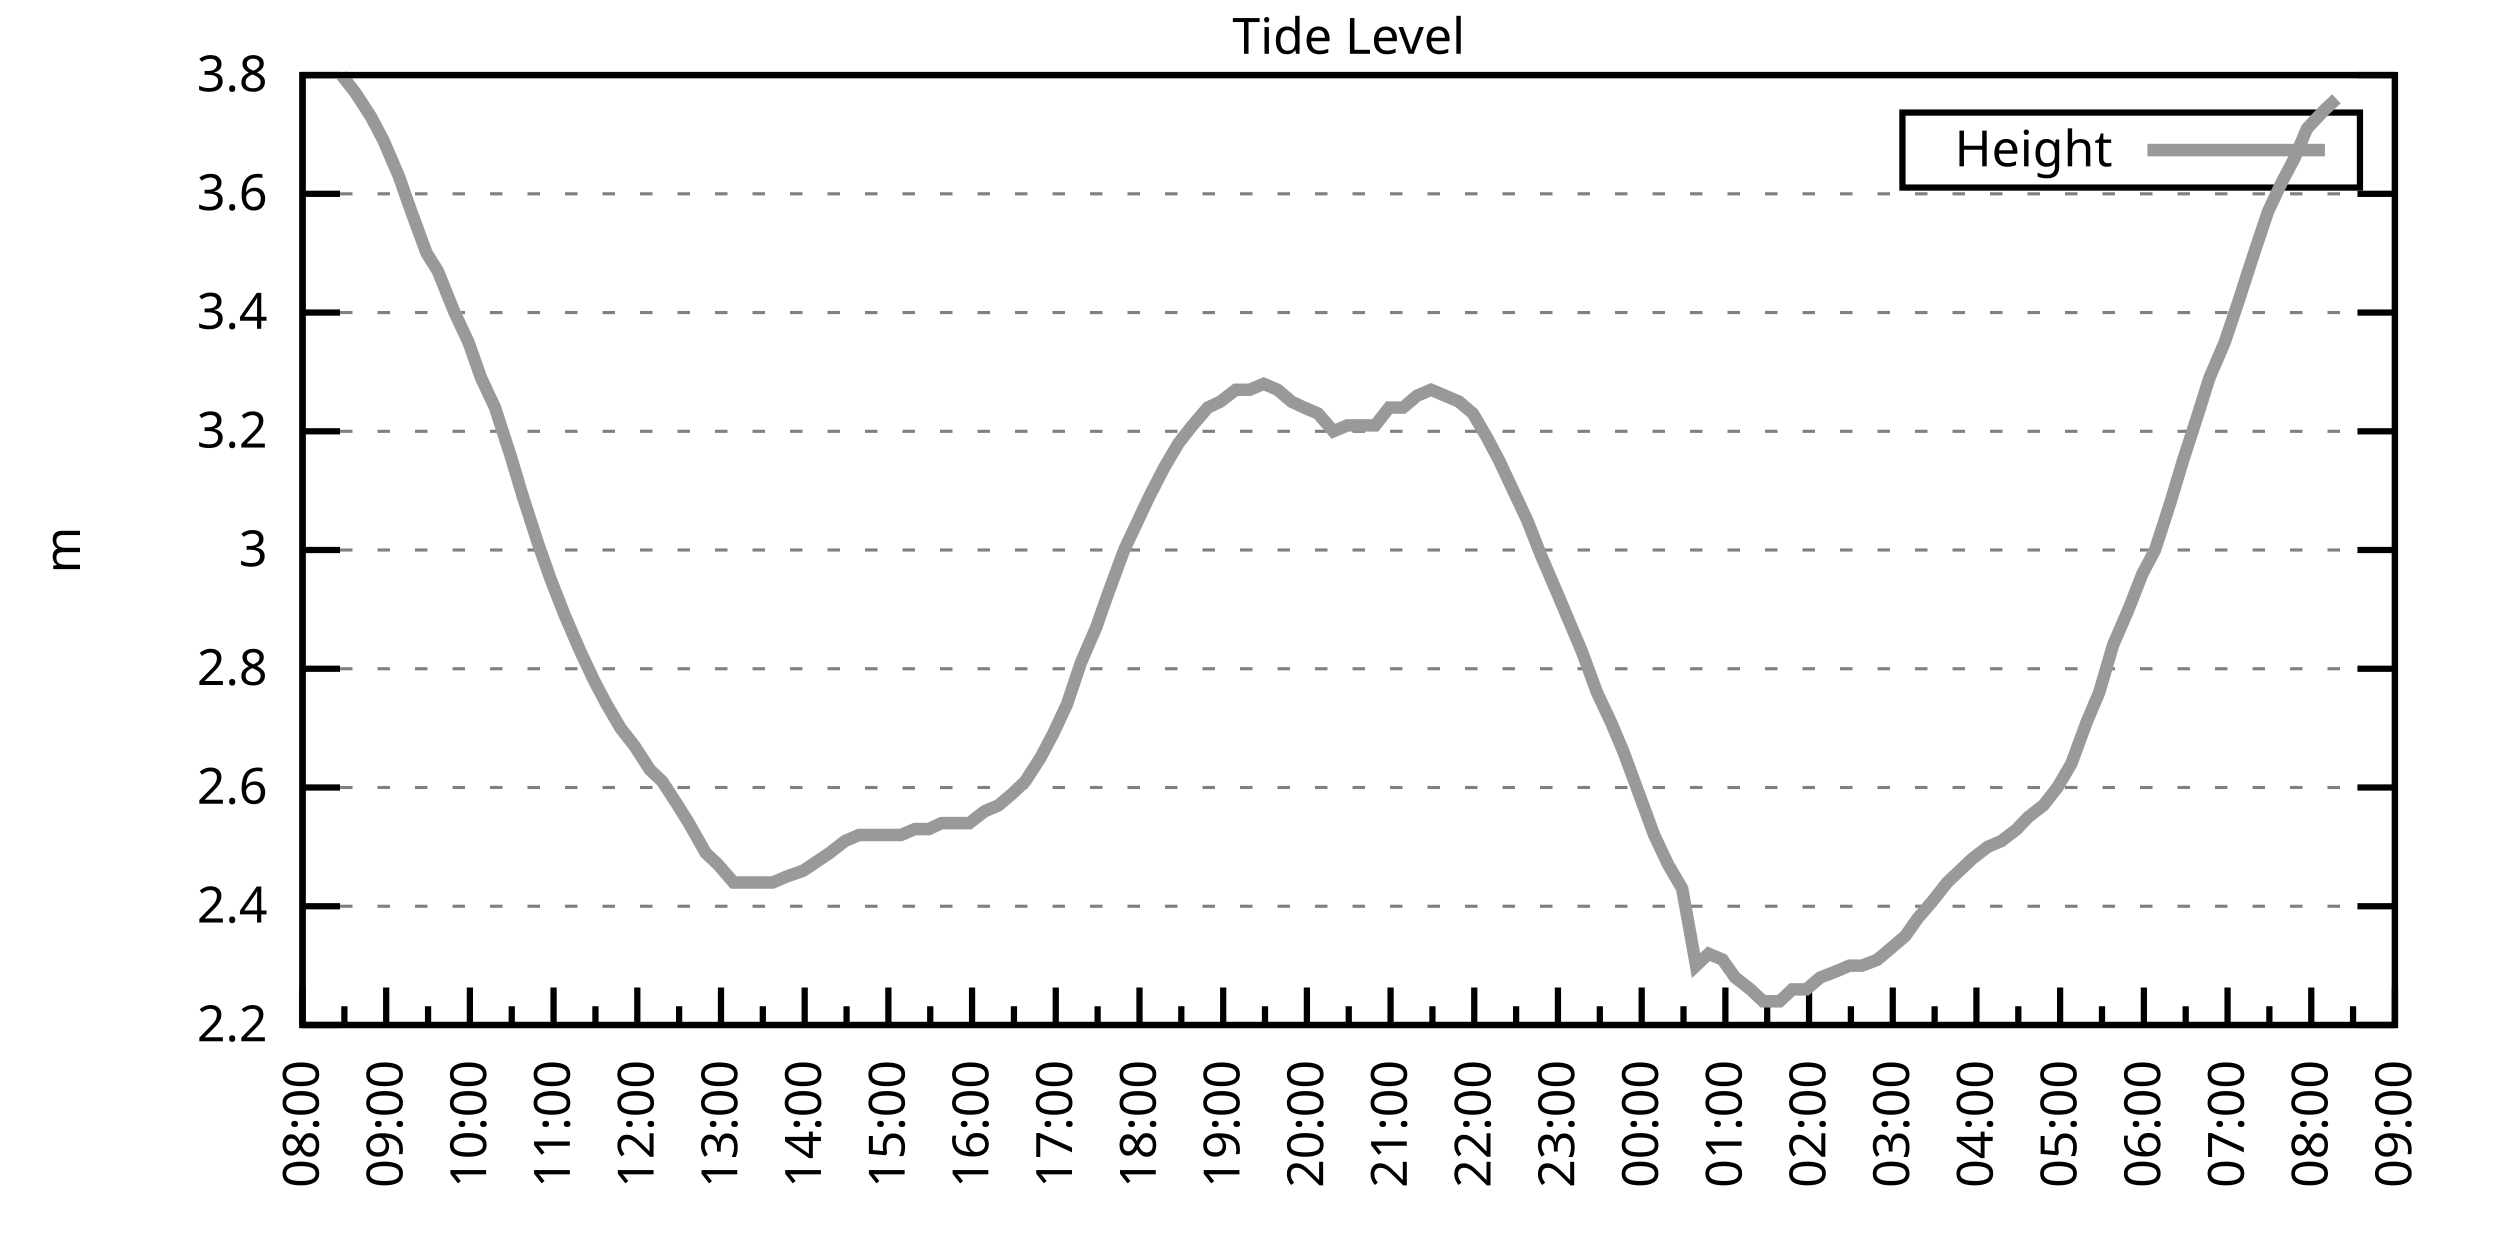
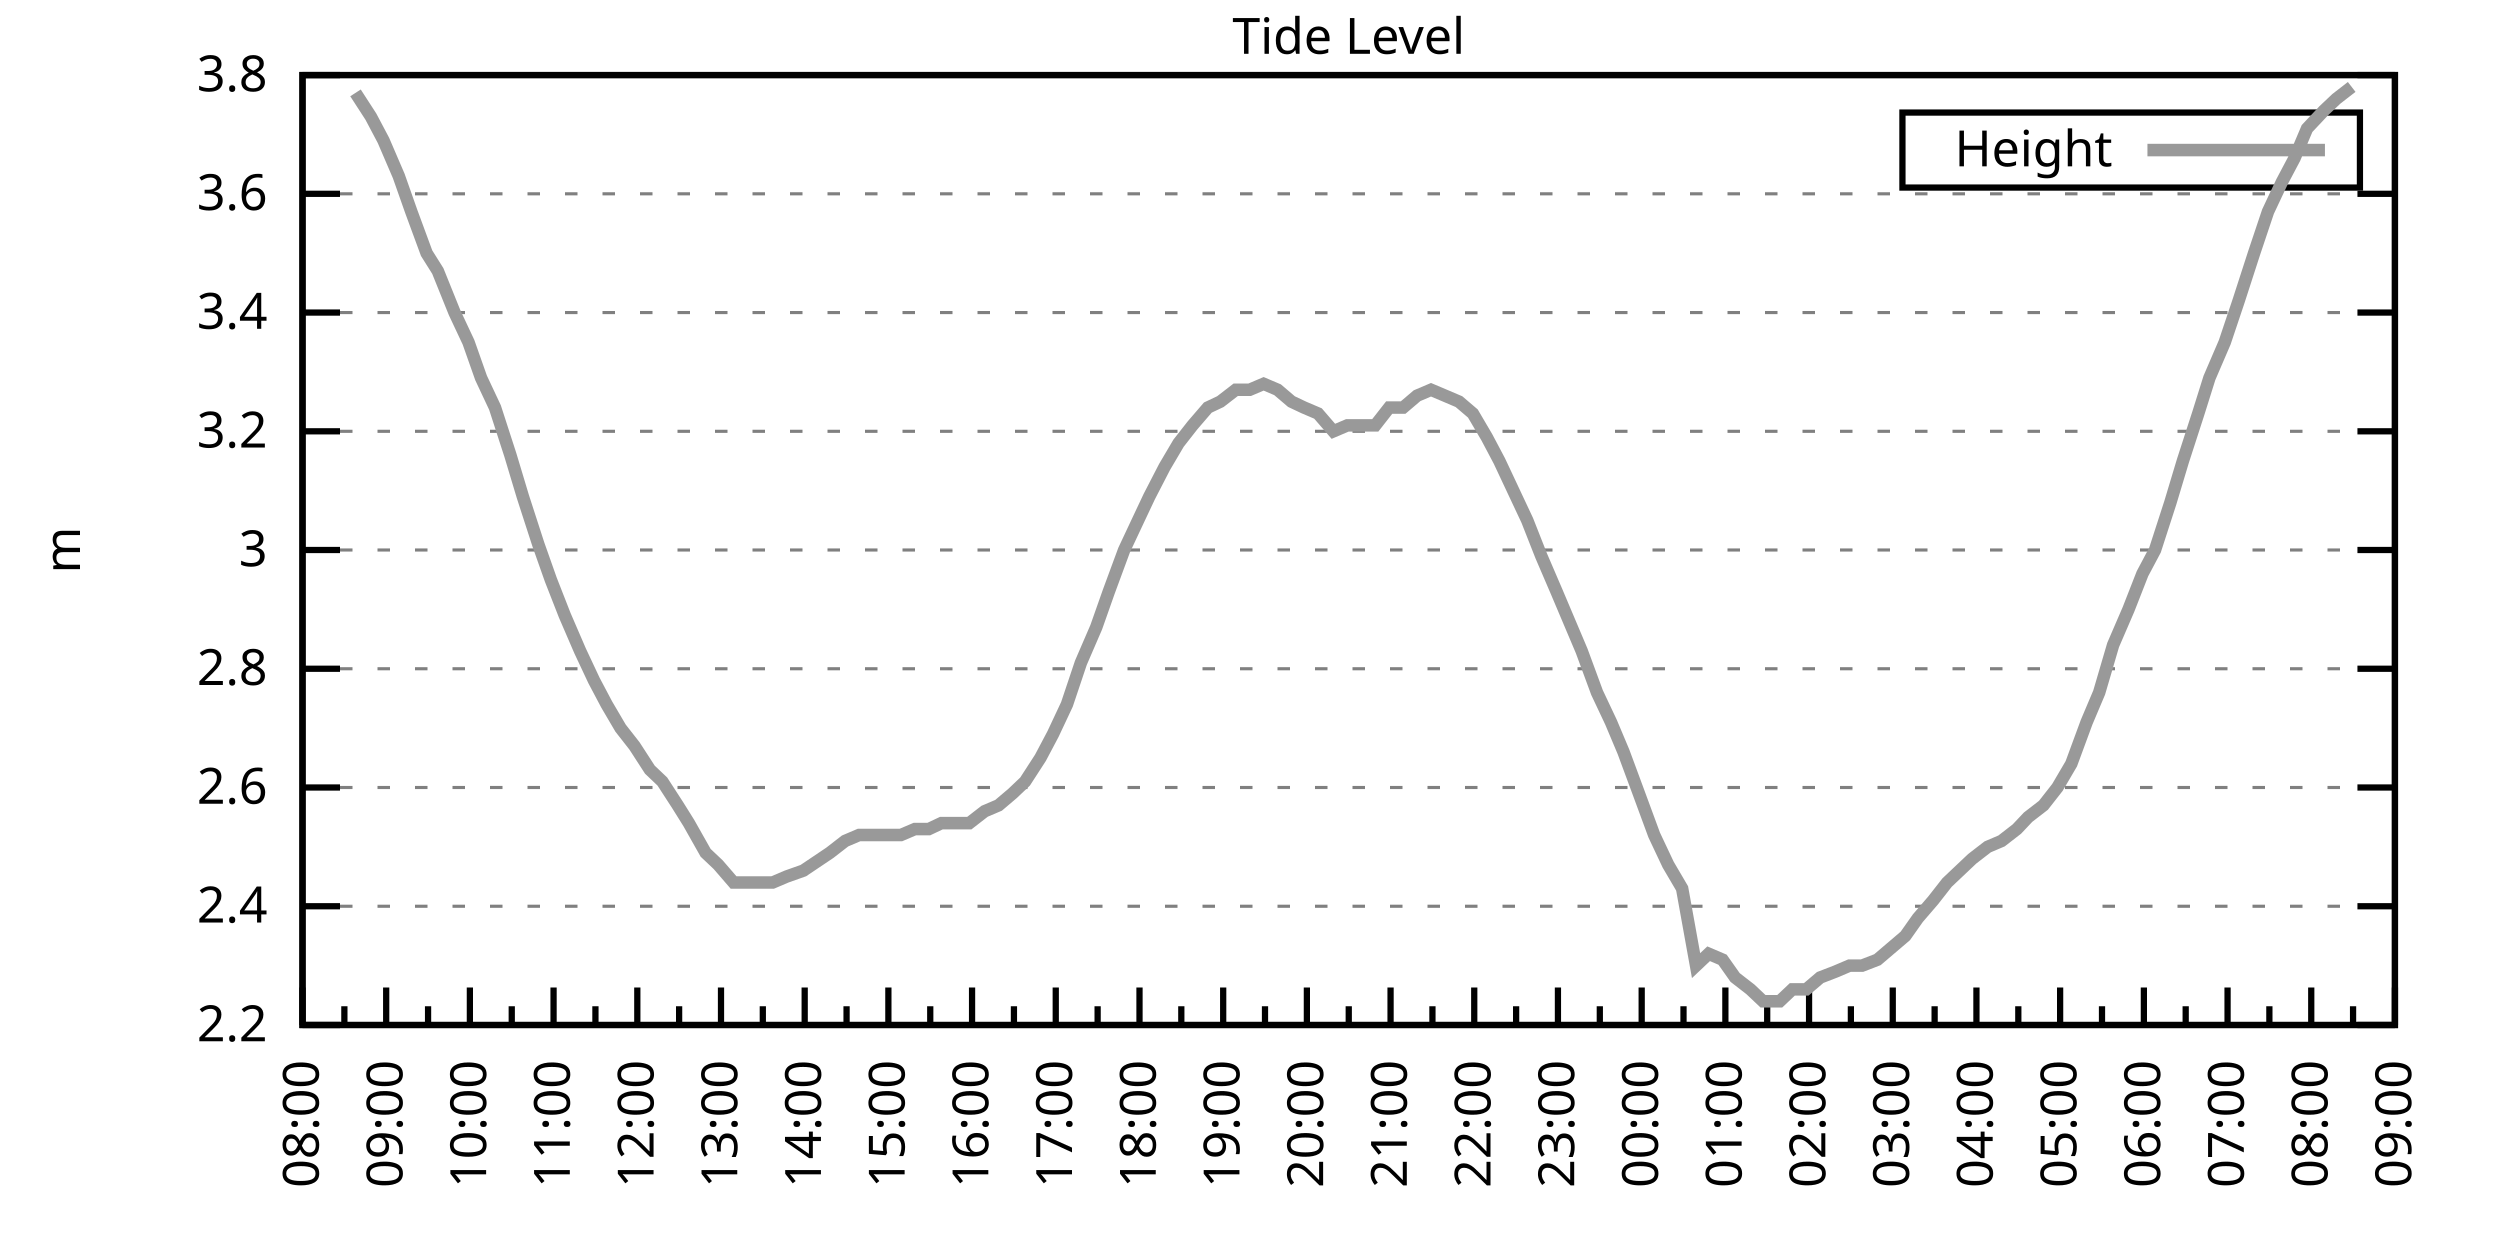
<svg xmlns="http://www.w3.org/2000/svg" xmlns:xlink="http://www.w3.org/1999/xlink" width="400" height="200" viewBox="0 0 400 200">
  <g id="gnuplot_canvas">
    <rect x="0" y="0" width="400" height="200" fill="none" />
    <defs>
      <circle id="gpDot" r="0.5" stroke-width="0.5" stroke="currentColor" />
      <path id="gpPt0" stroke-width="0.333" stroke="currentColor" d="M-1,0 h2 M0,-1 v2" />
      <path id="gpPt1" stroke-width="0.333" stroke="currentColor" d="M-1,-1 L1,1 M1,-1 L-1,1" />
      <path id="gpPt2" stroke-width="0.333" stroke="currentColor" d="M-1,0 L1,0 M0,-1 L0,1 M-1,-1 L1,1 M-1,1 L1,-1" />
      <rect id="gpPt3" stroke-width="0.333" stroke="currentColor" x="-1" y="-1" width="2" height="2" />
      <rect id="gpPt4" stroke-width="0.333" stroke="currentColor" fill="currentColor" x="-1" y="-1" width="2" height="2" />
      <circle id="gpPt5" stroke-width="0.333" stroke="currentColor" cx="0" cy="0" r="1" />
      <use xlink:href="#gpPt5" id="gpPt6" fill="currentColor" stroke="none" />
      <path id="gpPt7" stroke-width="0.333" stroke="currentColor" d="M0,-1.33 L-1.33,0.67 L1.33,0.67 z" />
      <use xlink:href="#gpPt7" id="gpPt8" fill="currentColor" stroke="none" />
      <use xlink:href="#gpPt7" id="gpPt9" stroke="currentColor" transform="rotate(180)" />
      <use xlink:href="#gpPt9" id="gpPt10" fill="currentColor" stroke="none" />
      <use xlink:href="#gpPt3" id="gpPt11" stroke="currentColor" transform="rotate(45)" />
      <use xlink:href="#gpPt11" id="gpPt12" fill="currentColor" stroke="none" />
      <path id="gpPt13" stroke-width="0.333" stroke="currentColor" d="M0,1.330 L1.265,0.411 L0.782,-1.067 L-0.782,-1.076 L-1.265,0.411 z" />
      <use xlink:href="#gpPt13" id="gpPt14" fill="currentColor" stroke="none" />
      <filter id="textbox" filterUnits="objectBoundingBox" x="0" y="0" height="1" width="1">
        <feFlood flood-color="white" flood-opacity="1" result="bgnd" />
        <feComposite in="SourceGraphic" in2="bgnd" operator="atop" />
      </filter>
      <filter id="greybox" filterUnits="objectBoundingBox" x="0" y="0" height="1" width="1">
        <feFlood flood-color="lightgrey" flood-opacity="1" result="grey" />
        <feComposite in="SourceGraphic" in2="grey" operator="atop" />
      </filter>
    </defs>
    <g fill="none" color="white" stroke="currentColor" stroke-width="1.00" stroke-linecap="butt" stroke-linejoin="miter">
</g>
    <g fill="none" color="black" stroke="currentColor" stroke-width="1.00" stroke-linecap="butt" stroke-linejoin="miter">
      <g stroke="none" shape-rendering="crispEdges">
        <polygon fill="rgb(255, 255, 255)" points="48.40,164.00 383.18,164.00 383.18,12.02 48.40,12.02 " />
      </g>
    </g>
    <g fill="none" color="black" stroke="currentColor" stroke-width="1.00" stroke-linecap="butt" stroke-linejoin="miter">
</g>
    <g fill="none" color="black" stroke="black" stroke-width="0.50" stroke-linecap="butt" stroke-linejoin="miter">
</g>
    <g fill="none" color="gray" stroke="currentColor" stroke-width="0.50" stroke-linecap="butt" stroke-linejoin="miter">
      <path stroke="gray" stroke-dasharray="2,4" class="gridline" d="M48.40,164.00 L383.19,164.00  " />
    </g>
    <g fill="none" color="gray" stroke="gray" stroke-width="1.00" stroke-linecap="butt" stroke-linejoin="miter">
</g>
    <g fill="none" color="black" stroke="currentColor" stroke-width="1.00" stroke-linecap="butt" stroke-linejoin="miter">
      <path stroke="black" d="M48.40,164.00 L54.40,164.00 M383.19,164.00 L377.19,164.00  " />
      <g transform="translate(42.80,166.60)" stroke="none" fill="black" font-family="Sans" font-size="8.00" text-anchor="end">
        <text>
          <tspan font-family="Sans"> 2.2</tspan>
        </text>
      </g>
    </g>
    <g fill="none" color="black" stroke="currentColor" stroke-width="1.00" stroke-linecap="butt" stroke-linejoin="miter">
</g>
    <g fill="none" color="black" stroke="black" stroke-width="0.50" stroke-linecap="butt" stroke-linejoin="miter">
</g>
    <g fill="none" color="gray" stroke="currentColor" stroke-width="0.50" stroke-linecap="butt" stroke-linejoin="miter">
      <path stroke="gray" stroke-dasharray="2,4" class="gridline" d="M48.40,145.00 L383.19,145.00  " />
    </g>
    <g fill="none" color="gray" stroke="gray" stroke-width="1.00" stroke-linecap="butt" stroke-linejoin="miter">
</g>
    <g fill="none" color="black" stroke="currentColor" stroke-width="1.00" stroke-linecap="butt" stroke-linejoin="miter">
      <path stroke="black" d="M48.40,145.00 L54.40,145.00 M383.19,145.00 L377.19,145.00  " />
      <g transform="translate(42.80,147.60)" stroke="none" fill="black" font-family="Sans" font-size="8.00" text-anchor="end">
        <text>
          <tspan font-family="Sans"> 2.4</tspan>
        </text>
      </g>
    </g>
    <g fill="none" color="black" stroke="currentColor" stroke-width="1.00" stroke-linecap="butt" stroke-linejoin="miter">
</g>
    <g fill="none" color="black" stroke="black" stroke-width="0.50" stroke-linecap="butt" stroke-linejoin="miter">
</g>
    <g fill="none" color="gray" stroke="currentColor" stroke-width="0.50" stroke-linecap="butt" stroke-linejoin="miter">
      <path stroke="gray" stroke-dasharray="2,4" class="gridline" d="M48.40,126.00 L383.19,126.00  " />
    </g>
    <g fill="none" color="gray" stroke="gray" stroke-width="1.00" stroke-linecap="butt" stroke-linejoin="miter">
</g>
    <g fill="none" color="black" stroke="currentColor" stroke-width="1.00" stroke-linecap="butt" stroke-linejoin="miter">
      <path stroke="black" d="M48.40,126.00 L54.40,126.00 M383.19,126.00 L377.19,126.00  " />
      <g transform="translate(42.80,128.60)" stroke="none" fill="black" font-family="Sans" font-size="8.00" text-anchor="end">
        <text>
          <tspan font-family="Sans"> 2.6</tspan>
        </text>
      </g>
    </g>
    <g fill="none" color="black" stroke="currentColor" stroke-width="1.00" stroke-linecap="butt" stroke-linejoin="miter">
</g>
    <g fill="none" color="black" stroke="black" stroke-width="0.50" stroke-linecap="butt" stroke-linejoin="miter">
</g>
    <g fill="none" color="gray" stroke="currentColor" stroke-width="0.50" stroke-linecap="butt" stroke-linejoin="miter">
      <path stroke="gray" stroke-dasharray="2,4" class="gridline" d="M48.40,107.00 L383.19,107.00  " />
    </g>
    <g fill="none" color="gray" stroke="gray" stroke-width="1.00" stroke-linecap="butt" stroke-linejoin="miter">
</g>
    <g fill="none" color="black" stroke="currentColor" stroke-width="1.00" stroke-linecap="butt" stroke-linejoin="miter">
      <path stroke="black" d="M48.40,107.00 L54.40,107.00 M383.19,107.00 L377.19,107.00  " />
      <g transform="translate(42.80,109.60)" stroke="none" fill="black" font-family="Sans" font-size="8.00" text-anchor="end">
        <text>
          <tspan font-family="Sans"> 2.8</tspan>
        </text>
      </g>
    </g>
    <g fill="none" color="black" stroke="currentColor" stroke-width="1.00" stroke-linecap="butt" stroke-linejoin="miter">
</g>
    <g fill="none" color="black" stroke="black" stroke-width="0.50" stroke-linecap="butt" stroke-linejoin="miter">
</g>
    <g fill="none" color="gray" stroke="currentColor" stroke-width="0.50" stroke-linecap="butt" stroke-linejoin="miter">
      <path stroke="gray" stroke-dasharray="2,4" class="gridline" d="M48.40,88.00 L383.19,88.00  " />
    </g>
    <g fill="none" color="gray" stroke="gray" stroke-width="1.00" stroke-linecap="butt" stroke-linejoin="miter">
</g>
    <g fill="none" color="black" stroke="currentColor" stroke-width="1.00" stroke-linecap="butt" stroke-linejoin="miter">
      <path stroke="black" d="M48.40,88.00 L54.40,88.00 M383.19,88.00 L377.19,88.00  " />
      <g transform="translate(42.80,90.60)" stroke="none" fill="black" font-family="Sans" font-size="8.00" text-anchor="end">
        <text>
          <tspan font-family="Sans"> 3</tspan>
        </text>
      </g>
    </g>
    <g fill="none" color="black" stroke="currentColor" stroke-width="1.00" stroke-linecap="butt" stroke-linejoin="miter">
</g>
    <g fill="none" color="black" stroke="black" stroke-width="0.50" stroke-linecap="butt" stroke-linejoin="miter">
</g>
    <g fill="none" color="gray" stroke="currentColor" stroke-width="0.50" stroke-linecap="butt" stroke-linejoin="miter">
      <path stroke="gray" stroke-dasharray="2,4" class="gridline" d="M48.40,69.01 L383.19,69.01  " />
    </g>
    <g fill="none" color="gray" stroke="gray" stroke-width="1.00" stroke-linecap="butt" stroke-linejoin="miter">
</g>
    <g fill="none" color="black" stroke="currentColor" stroke-width="1.00" stroke-linecap="butt" stroke-linejoin="miter">
      <path stroke="black" d="M48.40,69.01 L54.40,69.01 M383.19,69.01 L377.19,69.01  " />
      <g transform="translate(42.80,71.61)" stroke="none" fill="black" font-family="Sans" font-size="8.00" text-anchor="end">
        <text>
          <tspan font-family="Sans"> 3.2</tspan>
        </text>
      </g>
    </g>
    <g fill="none" color="black" stroke="currentColor" stroke-width="1.00" stroke-linecap="butt" stroke-linejoin="miter">
</g>
    <g fill="none" color="black" stroke="black" stroke-width="0.50" stroke-linecap="butt" stroke-linejoin="miter">
</g>
    <g fill="none" color="gray" stroke="currentColor" stroke-width="0.50" stroke-linecap="butt" stroke-linejoin="miter">
      <path stroke="gray" stroke-dasharray="2,4" class="gridline" d="M48.40,50.01 L383.19,50.01  " />
    </g>
    <g fill="none" color="gray" stroke="gray" stroke-width="1.00" stroke-linecap="butt" stroke-linejoin="miter">
</g>
    <g fill="none" color="black" stroke="currentColor" stroke-width="1.00" stroke-linecap="butt" stroke-linejoin="miter">
      <path stroke="black" d="M48.40,50.01 L54.40,50.01 M383.19,50.01 L377.19,50.01  " />
      <g transform="translate(42.80,52.61)" stroke="none" fill="black" font-family="Sans" font-size="8.00" text-anchor="end">
        <text>
          <tspan font-family="Sans"> 3.4</tspan>
        </text>
      </g>
    </g>
    <g fill="none" color="black" stroke="currentColor" stroke-width="1.00" stroke-linecap="butt" stroke-linejoin="miter">
</g>
    <g fill="none" color="black" stroke="black" stroke-width="0.50" stroke-linecap="butt" stroke-linejoin="miter">
</g>
    <g fill="none" color="gray" stroke="currentColor" stroke-width="0.50" stroke-linecap="butt" stroke-linejoin="miter">
      <path stroke="gray" stroke-dasharray="2,4" class="gridline" d="M48.40,31.01 L383.19,31.01  " />
    </g>
    <g fill="none" color="gray" stroke="gray" stroke-width="1.00" stroke-linecap="butt" stroke-linejoin="miter">
</g>
    <g fill="none" color="black" stroke="currentColor" stroke-width="1.00" stroke-linecap="butt" stroke-linejoin="miter">
      <path stroke="black" d="M48.40,31.01 L54.40,31.01 M383.19,31.01 L377.19,31.01  " />
      <g transform="translate(42.80,33.61)" stroke="none" fill="black" font-family="Sans" font-size="8.00" text-anchor="end">
        <text>
          <tspan font-family="Sans"> 3.6</tspan>
        </text>
      </g>
    </g>
    <g fill="none" color="black" stroke="currentColor" stroke-width="1.00" stroke-linecap="butt" stroke-linejoin="miter">
</g>
    <g fill="none" color="black" stroke="black" stroke-width="0.50" stroke-linecap="butt" stroke-linejoin="miter">
</g>
    <g fill="none" color="gray" stroke="currentColor" stroke-width="0.50" stroke-linecap="butt" stroke-linejoin="miter">
      <path stroke="gray" stroke-dasharray="2,4" class="gridline" d="M48.40,12.01 L383.19,12.01  " />
    </g>
    <g fill="none" color="gray" stroke="gray" stroke-width="1.00" stroke-linecap="butt" stroke-linejoin="miter">
</g>
    <g fill="none" color="black" stroke="currentColor" stroke-width="1.00" stroke-linecap="butt" stroke-linejoin="miter">
      <path stroke="black" d="M48.40,12.01 L54.40,12.01 M383.19,12.01 L377.19,12.01  " />
      <g transform="translate(42.80,14.61)" stroke="none" fill="black" font-family="Sans" font-size="8.00" text-anchor="end">
        <text>
          <tspan font-family="Sans"> 3.8</tspan>
        </text>
      </g>
    </g>
    <g fill="none" color="black" stroke="currentColor" stroke-width="1.00" stroke-linecap="butt" stroke-linejoin="miter">
      <path stroke="black" d="M48.40,164.00 L48.40,158.00  " />
      <g transform="translate(51.00,169.60) rotate(270)" stroke="none" fill="black" font-family="Sans" font-size="8.00" text-anchor="end">
        <text>
          <tspan font-family="Sans">08:00</tspan>
        </text>
      </g>
    </g>
    <g fill="none" color="black" stroke="currentColor" stroke-width="1.00" stroke-linecap="butt" stroke-linejoin="miter">
      <path stroke="black" d="M55.10,164.00 L55.10,161.00 M61.79,164.00 L61.79,158.00  " />
      <g transform="translate(64.39,169.60) rotate(270)" stroke="none" fill="black" font-family="Sans" font-size="8.00" text-anchor="end">
        <text>
          <tspan font-family="Sans">09:00</tspan>
        </text>
      </g>
    </g>
    <g fill="none" color="black" stroke="currentColor" stroke-width="1.00" stroke-linecap="butt" stroke-linejoin="miter">
      <path stroke="black" d="M68.49,164.00 L68.49,161.00 M75.18,164.00 L75.18,158.00  " />
      <g transform="translate(77.78,169.60) rotate(270)" stroke="none" fill="black" font-family="Sans" font-size="8.00" text-anchor="end">
        <text>
          <tspan font-family="Sans">10:00</tspan>
        </text>
      </g>
    </g>
    <g fill="none" color="black" stroke="currentColor" stroke-width="1.00" stroke-linecap="butt" stroke-linejoin="miter">
      <path stroke="black" d="M81.88,164.00 L81.88,161.00 M88.57,164.00 L88.57,158.00  " />
      <g transform="translate(91.17,169.60) rotate(270)" stroke="none" fill="black" font-family="Sans" font-size="8.00" text-anchor="end">
        <text>
          <tspan font-family="Sans">11:00</tspan>
        </text>
      </g>
    </g>
    <g fill="none" color="black" stroke="currentColor" stroke-width="1.00" stroke-linecap="butt" stroke-linejoin="miter">
      <path stroke="black" d="M95.27,164.00 L95.27,161.00 M101.97,164.00 L101.97,158.00  " />
      <g transform="translate(104.57,169.60) rotate(270)" stroke="none" fill="black" font-family="Sans" font-size="8.00" text-anchor="end">
        <text>
          <tspan font-family="Sans">12:00</tspan>
        </text>
      </g>
    </g>
    <g fill="none" color="black" stroke="currentColor" stroke-width="1.00" stroke-linecap="butt" stroke-linejoin="miter">
      <path stroke="black" d="M108.66,164.00 L108.66,161.00 M115.36,164.00 L115.36,158.00  " />
      <g transform="translate(117.96,169.60) rotate(270)" stroke="none" fill="black" font-family="Sans" font-size="8.00" text-anchor="end">
        <text>
          <tspan font-family="Sans">13:00</tspan>
        </text>
      </g>
    </g>
    <g fill="none" color="black" stroke="currentColor" stroke-width="1.00" stroke-linecap="butt" stroke-linejoin="miter">
      <path stroke="black" d="M122.05,164.00 L122.05,161.00 M128.75,164.00 L128.75,158.00  " />
      <g transform="translate(131.35,169.60) rotate(270)" stroke="none" fill="black" font-family="Sans" font-size="8.00" text-anchor="end">
        <text>
          <tspan font-family="Sans">14:00</tspan>
        </text>
      </g>
    </g>
    <g fill="none" color="black" stroke="currentColor" stroke-width="1.00" stroke-linecap="butt" stroke-linejoin="miter">
      <path stroke="black" d="M135.45,164.00 L135.45,161.00 M142.14,164.00 L142.14,158.00  " />
      <g transform="translate(144.74,169.60) rotate(270)" stroke="none" fill="black" font-family="Sans" font-size="8.00" text-anchor="end">
        <text>
          <tspan font-family="Sans">15:00</tspan>
        </text>
      </g>
    </g>
    <g fill="none" color="black" stroke="currentColor" stroke-width="1.00" stroke-linecap="butt" stroke-linejoin="miter">
      <path stroke="black" d="M148.84,164.00 L148.84,161.00 M155.53,164.00 L155.53,158.00  " />
      <g transform="translate(158.13,169.60) rotate(270)" stroke="none" fill="black" font-family="Sans" font-size="8.00" text-anchor="end">
        <text>
          <tspan font-family="Sans">16:00</tspan>
        </text>
      </g>
    </g>
    <g fill="none" color="black" stroke="currentColor" stroke-width="1.00" stroke-linecap="butt" stroke-linejoin="miter">
      <path stroke="black" d="M162.23,164.00 L162.23,161.00 M168.92,164.00 L168.92,158.00  " />
      <g transform="translate(171.52,169.60) rotate(270)" stroke="none" fill="black" font-family="Sans" font-size="8.00" text-anchor="end">
        <text>
          <tspan font-family="Sans">17:00</tspan>
        </text>
      </g>
    </g>
    <g fill="none" color="black" stroke="currentColor" stroke-width="1.00" stroke-linecap="butt" stroke-linejoin="miter">
      <path stroke="black" d="M175.62,164.00 L175.62,161.00 M182.32,164.00 L182.32,158.00  " />
      <g transform="translate(184.92,169.60) rotate(270)" stroke="none" fill="black" font-family="Sans" font-size="8.00" text-anchor="end">
        <text>
          <tspan font-family="Sans">18:00</tspan>
        </text>
      </g>
    </g>
    <g fill="none" color="black" stroke="currentColor" stroke-width="1.00" stroke-linecap="butt" stroke-linejoin="miter">
      <path stroke="black" d="M189.01,164.00 L189.01,161.00 M195.71,164.00 L195.71,158.00  " />
      <g transform="translate(198.31,169.60) rotate(270)" stroke="none" fill="black" font-family="Sans" font-size="8.00" text-anchor="end">
        <text>
          <tspan font-family="Sans">19:00</tspan>
        </text>
      </g>
    </g>
    <g fill="none" color="black" stroke="currentColor" stroke-width="1.00" stroke-linecap="butt" stroke-linejoin="miter">
      <path stroke="black" d="M202.40,164.00 L202.40,161.00 M209.10,164.00 L209.10,158.00  " />
      <g transform="translate(211.70,169.60) rotate(270)" stroke="none" fill="black" font-family="Sans" font-size="8.00" text-anchor="end">
        <text>
          <tspan font-family="Sans">20:00</tspan>
        </text>
      </g>
    </g>
    <g fill="none" color="black" stroke="currentColor" stroke-width="1.00" stroke-linecap="butt" stroke-linejoin="miter">
      <path stroke="black" d="M215.80,164.00 L215.80,161.00 M222.49,164.00 L222.49,158.00  " />
      <g transform="translate(225.09,169.60) rotate(270)" stroke="none" fill="black" font-family="Sans" font-size="8.00" text-anchor="end">
        <text>
          <tspan font-family="Sans">21:00</tspan>
        </text>
      </g>
    </g>
    <g fill="none" color="black" stroke="currentColor" stroke-width="1.00" stroke-linecap="butt" stroke-linejoin="miter">
      <path stroke="black" d="M229.19,164.00 L229.19,161.00 M235.88,164.00 L235.88,158.00  " />
      <g transform="translate(238.48,169.60) rotate(270)" stroke="none" fill="black" font-family="Sans" font-size="8.00" text-anchor="end">
        <text>
          <tspan font-family="Sans">22:00</tspan>
        </text>
      </g>
    </g>
    <g fill="none" color="black" stroke="currentColor" stroke-width="1.00" stroke-linecap="butt" stroke-linejoin="miter">
      <path stroke="black" d="M242.58,164.00 L242.58,161.00 M249.27,164.00 L249.27,158.00  " />
      <g transform="translate(251.87,169.60) rotate(270)" stroke="none" fill="black" font-family="Sans" font-size="8.00" text-anchor="end">
        <text>
          <tspan font-family="Sans">23:00</tspan>
        </text>
      </g>
    </g>
    <g fill="none" color="black" stroke="currentColor" stroke-width="1.00" stroke-linecap="butt" stroke-linejoin="miter">
      <path stroke="black" d="M255.97,164.00 L255.97,161.00 M262.67,164.00 L262.67,158.00  " />
      <g transform="translate(265.27,169.60) rotate(270)" stroke="none" fill="black" font-family="Sans" font-size="8.00" text-anchor="end">
        <text>
          <tspan font-family="Sans">00:00</tspan>
        </text>
      </g>
    </g>
    <g fill="none" color="black" stroke="currentColor" stroke-width="1.00" stroke-linecap="butt" stroke-linejoin="miter">
      <path stroke="black" d="M269.36,164.00 L269.36,161.00 M276.06,164.00 L276.06,158.00  " />
      <g transform="translate(278.66,169.60) rotate(270)" stroke="none" fill="black" font-family="Sans" font-size="8.00" text-anchor="end">
        <text>
          <tspan font-family="Sans">01:00</tspan>
        </text>
      </g>
    </g>
    <g fill="none" color="black" stroke="currentColor" stroke-width="1.00" stroke-linecap="butt" stroke-linejoin="miter">
      <path stroke="black" d="M282.75,164.00 L282.75,161.00 M289.45,164.00 L289.45,158.00  " />
      <g transform="translate(292.05,169.60) rotate(270)" stroke="none" fill="black" font-family="Sans" font-size="8.00" text-anchor="end">
        <text>
          <tspan font-family="Sans">02:00</tspan>
        </text>
      </g>
    </g>
    <g fill="none" color="black" stroke="currentColor" stroke-width="1.00" stroke-linecap="butt" stroke-linejoin="miter">
      <path stroke="black" d="M296.14,164.00 L296.14,161.00 M302.84,164.00 L302.84,158.00  " />
      <g transform="translate(305.44,169.60) rotate(270)" stroke="none" fill="black" font-family="Sans" font-size="8.00" text-anchor="end">
        <text>
          <tspan font-family="Sans">03:00</tspan>
        </text>
      </g>
    </g>
    <g fill="none" color="black" stroke="currentColor" stroke-width="1.00" stroke-linecap="butt" stroke-linejoin="miter">
      <path stroke="black" d="M309.54,164.00 L309.54,161.00 M316.23,164.00 L316.23,158.00  " />
      <g transform="translate(318.83,169.60) rotate(270)" stroke="none" fill="black" font-family="Sans" font-size="8.00" text-anchor="end">
        <text>
          <tspan font-family="Sans">04:00</tspan>
        </text>
      </g>
    </g>
    <g fill="none" color="black" stroke="currentColor" stroke-width="1.00" stroke-linecap="butt" stroke-linejoin="miter">
      <path stroke="black" d="M322.93,164.00 L322.93,161.00 M329.62,164.00 L329.62,158.00  " />
      <g transform="translate(332.22,169.60) rotate(270)" stroke="none" fill="black" font-family="Sans" font-size="8.00" text-anchor="end">
        <text>
          <tspan font-family="Sans">05:00</tspan>
        </text>
      </g>
    </g>
    <g fill="none" color="black" stroke="currentColor" stroke-width="1.00" stroke-linecap="butt" stroke-linejoin="miter">
      <path stroke="black" d="M336.32,164.00 L336.32,161.00 M343.02,164.00 L343.02,158.00  " />
      <g transform="translate(345.62,169.60) rotate(270)" stroke="none" fill="black" font-family="Sans" font-size="8.00" text-anchor="end">
        <text>
          <tspan font-family="Sans">06:00</tspan>
        </text>
      </g>
    </g>
    <g fill="none" color="black" stroke="currentColor" stroke-width="1.00" stroke-linecap="butt" stroke-linejoin="miter">
      <path stroke="black" d="M349.71,164.00 L349.71,161.00 M356.41,164.00 L356.41,158.00  " />
      <g transform="translate(359.01,169.60) rotate(270)" stroke="none" fill="black" font-family="Sans" font-size="8.00" text-anchor="end">
        <text>
          <tspan font-family="Sans">07:00</tspan>
        </text>
      </g>
    </g>
    <g fill="none" color="black" stroke="currentColor" stroke-width="1.00" stroke-linecap="butt" stroke-linejoin="miter">
      <path stroke="black" d="M363.10,164.00 L363.10,161.00 M369.80,164.00 L369.80,158.00  " />
      <g transform="translate(372.40,169.60) rotate(270)" stroke="none" fill="black" font-family="Sans" font-size="8.00" text-anchor="end">
        <text>
          <tspan font-family="Sans">08:00</tspan>
        </text>
      </g>
    </g>
    <g fill="none" color="black" stroke="currentColor" stroke-width="1.00" stroke-linecap="butt" stroke-linejoin="miter">
      <path stroke="black" d="M376.49,164.00 L376.49,161.00 M383.19,164.00 L383.19,158.00  " />
      <g transform="translate(385.79,169.60) rotate(270)" stroke="none" fill="black" font-family="Sans" font-size="8.00" text-anchor="end">
        <text>
          <tspan font-family="Sans">09:00</tspan>
        </text>
      </g>
    </g>
    <g fill="none" color="black" stroke="currentColor" stroke-width="1.00" stroke-linecap="butt" stroke-linejoin="miter">
</g>
    <g fill="none" color="black" stroke="currentColor" stroke-width="1.00" stroke-linecap="butt" stroke-linejoin="miter">
      <path stroke="black" d="M48.40,12.01 L48.40,164.00 L383.19,164.00 L383.19,12.01 L48.40,12.01 Z  " />
    </g>
    <g fill="none" color="black" stroke="currentColor" stroke-width="1.00" stroke-linecap="butt" stroke-linejoin="miter">
      <g transform="translate(12.80,88.01) rotate(270)" stroke="none" fill="black" font-family="Sans" font-size="8.00" text-anchor="middle">
        <text>
          <tspan font-family="Sans">m</tspan>
        </text>
      </g>
    </g>
    <g fill="none" color="black" stroke="currentColor" stroke-width="1.00" stroke-linecap="butt" stroke-linejoin="miter">
</g>
    <g fill="none" color="black" stroke="currentColor" stroke-width="1.00" stroke-linecap="butt" stroke-linejoin="miter">
      <path stroke="black" d="M304.39,30.01 L304.39,18.01 L377.59,18.01 L377.59,30.01 L304.39,30.01 Z  " />
    </g>
    <g id="Tide_level_plot_1">
      <g fill="none" color="white" stroke="black" stroke-width="2.00" stroke-linecap="butt" stroke-linejoin="miter">
</g>
      <g fill="none" color="black" stroke="currentColor" stroke-width="2.00" stroke-linecap="butt" stroke-linejoin="miter">
        <g transform="translate(337.99,26.61)" stroke="none" fill="black" font-family="Sans" font-size="8.00" text-anchor="end">
          <text>
            <tspan font-family="Sans">Height</tspan>
          </text>
        </g>
      </g>
      <g fill="none" color="black" stroke="currentColor" stroke-width="2.00" stroke-linecap="butt" stroke-linejoin="miter">
-         <path stroke="rgb(153, 153, 153)" d="M343.59,24.01 L371.99,24.01 M54.65,12.01 L56.88,14.86 L59.34,18.66 L61.35,22.46 L63.80,28.16 L65.81,33.86   L68.26,40.51 L70.05,43.36 L72.73,50.01 L74.96,54.76 L76.97,60.46 L79.20,65.21 L81.66,72.81 L83.66,79.46   L86.12,87.06 L88.13,92.75 L90.36,98.45 L92.82,104.15 L95.05,108.90 L97.06,112.70 L99.29,116.50 L101.52,119.35   L103.98,123.15 L105.98,125.05 L108.44,128.85 L110.22,131.70 L112.90,136.45 L114.91,138.35 L117.37,141.20 L119.38,141.20   L121.83,141.20 L123.62,141.20 L125.85,140.25 L128.53,139.30 L132.77,136.45 L135.22,134.55 L137.45,133.60 L139.46,133.60   L141.92,133.60 L144.15,133.60 L146.38,132.65 L148.61,132.65 L150.62,131.70 L152.85,131.70 L155.09,131.70 L157.54,129.80   L159.77,128.85 L162.01,126.95 L164.01,125.05 L166.47,121.25 L168.48,117.45 L170.71,112.70 L172.94,106.05 L175.40,100.35   L177.41,94.65 L179.86,88.01 L182.09,83.26 L183.88,79.46 L186.33,74.71 L188.57,70.91 L190.80,68.06 L193.25,65.21   L195.26,64.26 L197.72,62.36 L199.95,62.36 L202.18,61.41 L204.41,62.36 L206.64,64.26 L208.65,65.21 L210.88,66.16   L213.34,69.01 L215.57,68.06 L217.80,68.06 L220.04,68.06 L222.27,65.21 L224.50,65.21 L226.73,63.31 L228.96,62.36   L231.20,63.31 L233.43,64.26 L235.66,66.16 L237.89,69.96 L239.90,73.76 L242.13,78.51 L244.36,83.26 L246.60,88.95   L249.05,94.65 L251.06,99.40 L253.07,104.15 L255.52,110.80 L257.76,115.55 L259.76,120.30 L262.22,126.95 L264.67,133.60   L266.91,138.35 L269.14,142.15 L271.37,154.50 L273.38,152.60 L275.61,153.55 L277.62,156.40 L280.07,158.30 L282.08,160.20   L284.76,160.20 L286.77,158.30 L289.00,158.30 L291.23,156.40 L293.69,155.45 L295.92,154.50 L297.93,154.50 L300.39,153.55   L302.62,151.65 L304.85,149.75 L306.86,146.90 L309.31,144.05 L311.54,141.20 L313.55,139.30 L315.56,137.40 L318.02,135.50   L320.25,134.55 L322.70,132.65 L324.49,130.75 L326.95,128.85 L329.18,126.00 L331.41,122.20 L333.86,115.55 L335.87,110.80   L338.10,103.20 L340.56,97.50 L342.79,91.80 L344.80,88.01 L347.26,80.41 L349.26,73.76 L351.72,66.16 L353.51,60.46   L355.96,54.76 L358.19,48.11 L360.65,40.51 L362.88,33.86 L365.11,29.11 L367.12,25.31 L369.13,20.56 L371.81,17.71   L373.82,15.81  " />
+         <path stroke="rgb(153, 153, 153)" d="M343.59,24.01 L371.99,24.01 M56.88,14.86 L59.34,18.66 L61.35,22.46 L63.80,28.16 L65.81,33.86 L68.26,40.51   L70.05,43.36 L72.73,50.01 L74.96,54.76 L76.97,60.46 L79.20,65.21 L81.66,72.81 L83.66,79.46 L86.12,87.06   L88.13,92.75 L90.36,98.45 L92.82,104.15 L95.05,108.90 L97.06,112.70 L99.29,116.50 L101.52,119.35 L103.98,123.15   L105.98,125.05 L108.44,128.85 L110.22,131.70 L112.90,136.45 L114.91,138.35 L117.37,141.20 L119.38,141.20 L121.83,141.20   L123.62,141.20 L125.85,140.25 L128.53,139.30 L132.77,136.45 L135.22,134.55 L137.45,133.60 L139.46,133.60 L141.92,133.60   L144.15,133.60 L146.38,132.65 L148.61,132.65 L150.62,131.70 L152.85,131.70 L155.09,131.70 L157.54,129.80 L159.77,128.85   L162.01,126.95 L164.01,125.05 L166.47,121.25 L168.48,117.45 L170.71,112.70 L172.94,106.05 L175.40,100.35 L177.41,94.65   L179.86,88.01 L182.09,83.26 L183.88,79.46 L186.33,74.71 L188.57,70.91 L190.80,68.06 L193.25,65.21 L195.26,64.26   L197.72,62.36 L199.95,62.36 L202.18,61.41 L204.41,62.36 L206.64,64.26 L208.65,65.21 L210.88,66.16 L213.34,69.01   L215.57,68.06 L217.80,68.06 L220.04,68.06 L222.27,65.21 L224.50,65.21 L226.73,63.31 L228.96,62.36 L231.20,63.31   L233.43,64.26 L235.66,66.16 L237.89,69.96 L239.90,73.76 L242.13,78.51 L244.36,83.26 L246.60,88.95 L249.05,94.65   L251.06,99.40 L253.07,104.15 L255.52,110.80 L257.76,115.55 L259.76,120.30 L262.22,126.95 L264.67,133.60 L266.91,138.35   L269.14,142.15 L271.37,154.50 L273.38,152.60 L275.61,153.55 L277.62,156.40 L280.07,158.30 L282.08,160.20 L284.76,160.20   L286.77,158.30 L289.00,158.30 L291.23,156.40 L293.69,155.45 L295.92,154.50 L297.93,154.50 L300.39,153.55 L302.62,151.65   L304.85,149.75 L306.86,146.90 L309.31,144.05 L311.54,141.20 L313.55,139.30 L315.56,137.40 L318.02,135.50 L320.25,134.55   L322.70,132.65 L324.49,130.75 L326.95,128.85 L329.18,126.00 L331.41,122.20 L333.86,115.55 L335.87,110.80 L338.10,103.20   L340.56,97.50 L342.79,91.80 L344.80,88.01 L347.26,80.41 L349.26,73.76 L351.72,66.16 L353.51,60.46 L355.96,54.76   L358.19,48.11 L360.65,40.51 L362.88,33.86 L365.11,29.11 L367.12,25.31 L369.13,20.56 L371.81,17.71 L373.82,15.81   L376.27,13.91  " />
      </g>
    </g>
    <g fill="none" color="black" stroke="currentColor" stroke-width="2.00" stroke-linecap="butt" stroke-linejoin="miter">
</g>
    <g fill="none" color="black" stroke="black" stroke-width="1.00" stroke-linecap="butt" stroke-linejoin="miter">
</g>
    <g fill="none" color="black" stroke="currentColor" stroke-width="1.00" stroke-linecap="butt" stroke-linejoin="miter">
      <path stroke="black" d="M48.40,12.01 L48.40,164.00 L383.19,164.00 L383.19,12.01 L48.40,12.01 Z  " />
    </g>
    <g fill="none" color="black" stroke="currentColor" stroke-width="1.00" stroke-linecap="butt" stroke-linejoin="miter">
      <g transform="translate(215.79,8.61)" stroke="none" fill="black" font-family="Sans" font-size="8.00" text-anchor="middle">
        <text>
          <tspan font-family="Sans">Tide Level</tspan>
        </text>
      </g>
    </g>
    <g fill="none" color="black" stroke="currentColor" stroke-width="1.00" stroke-linecap="butt" stroke-linejoin="miter">
</g>
  </g>
</svg>
